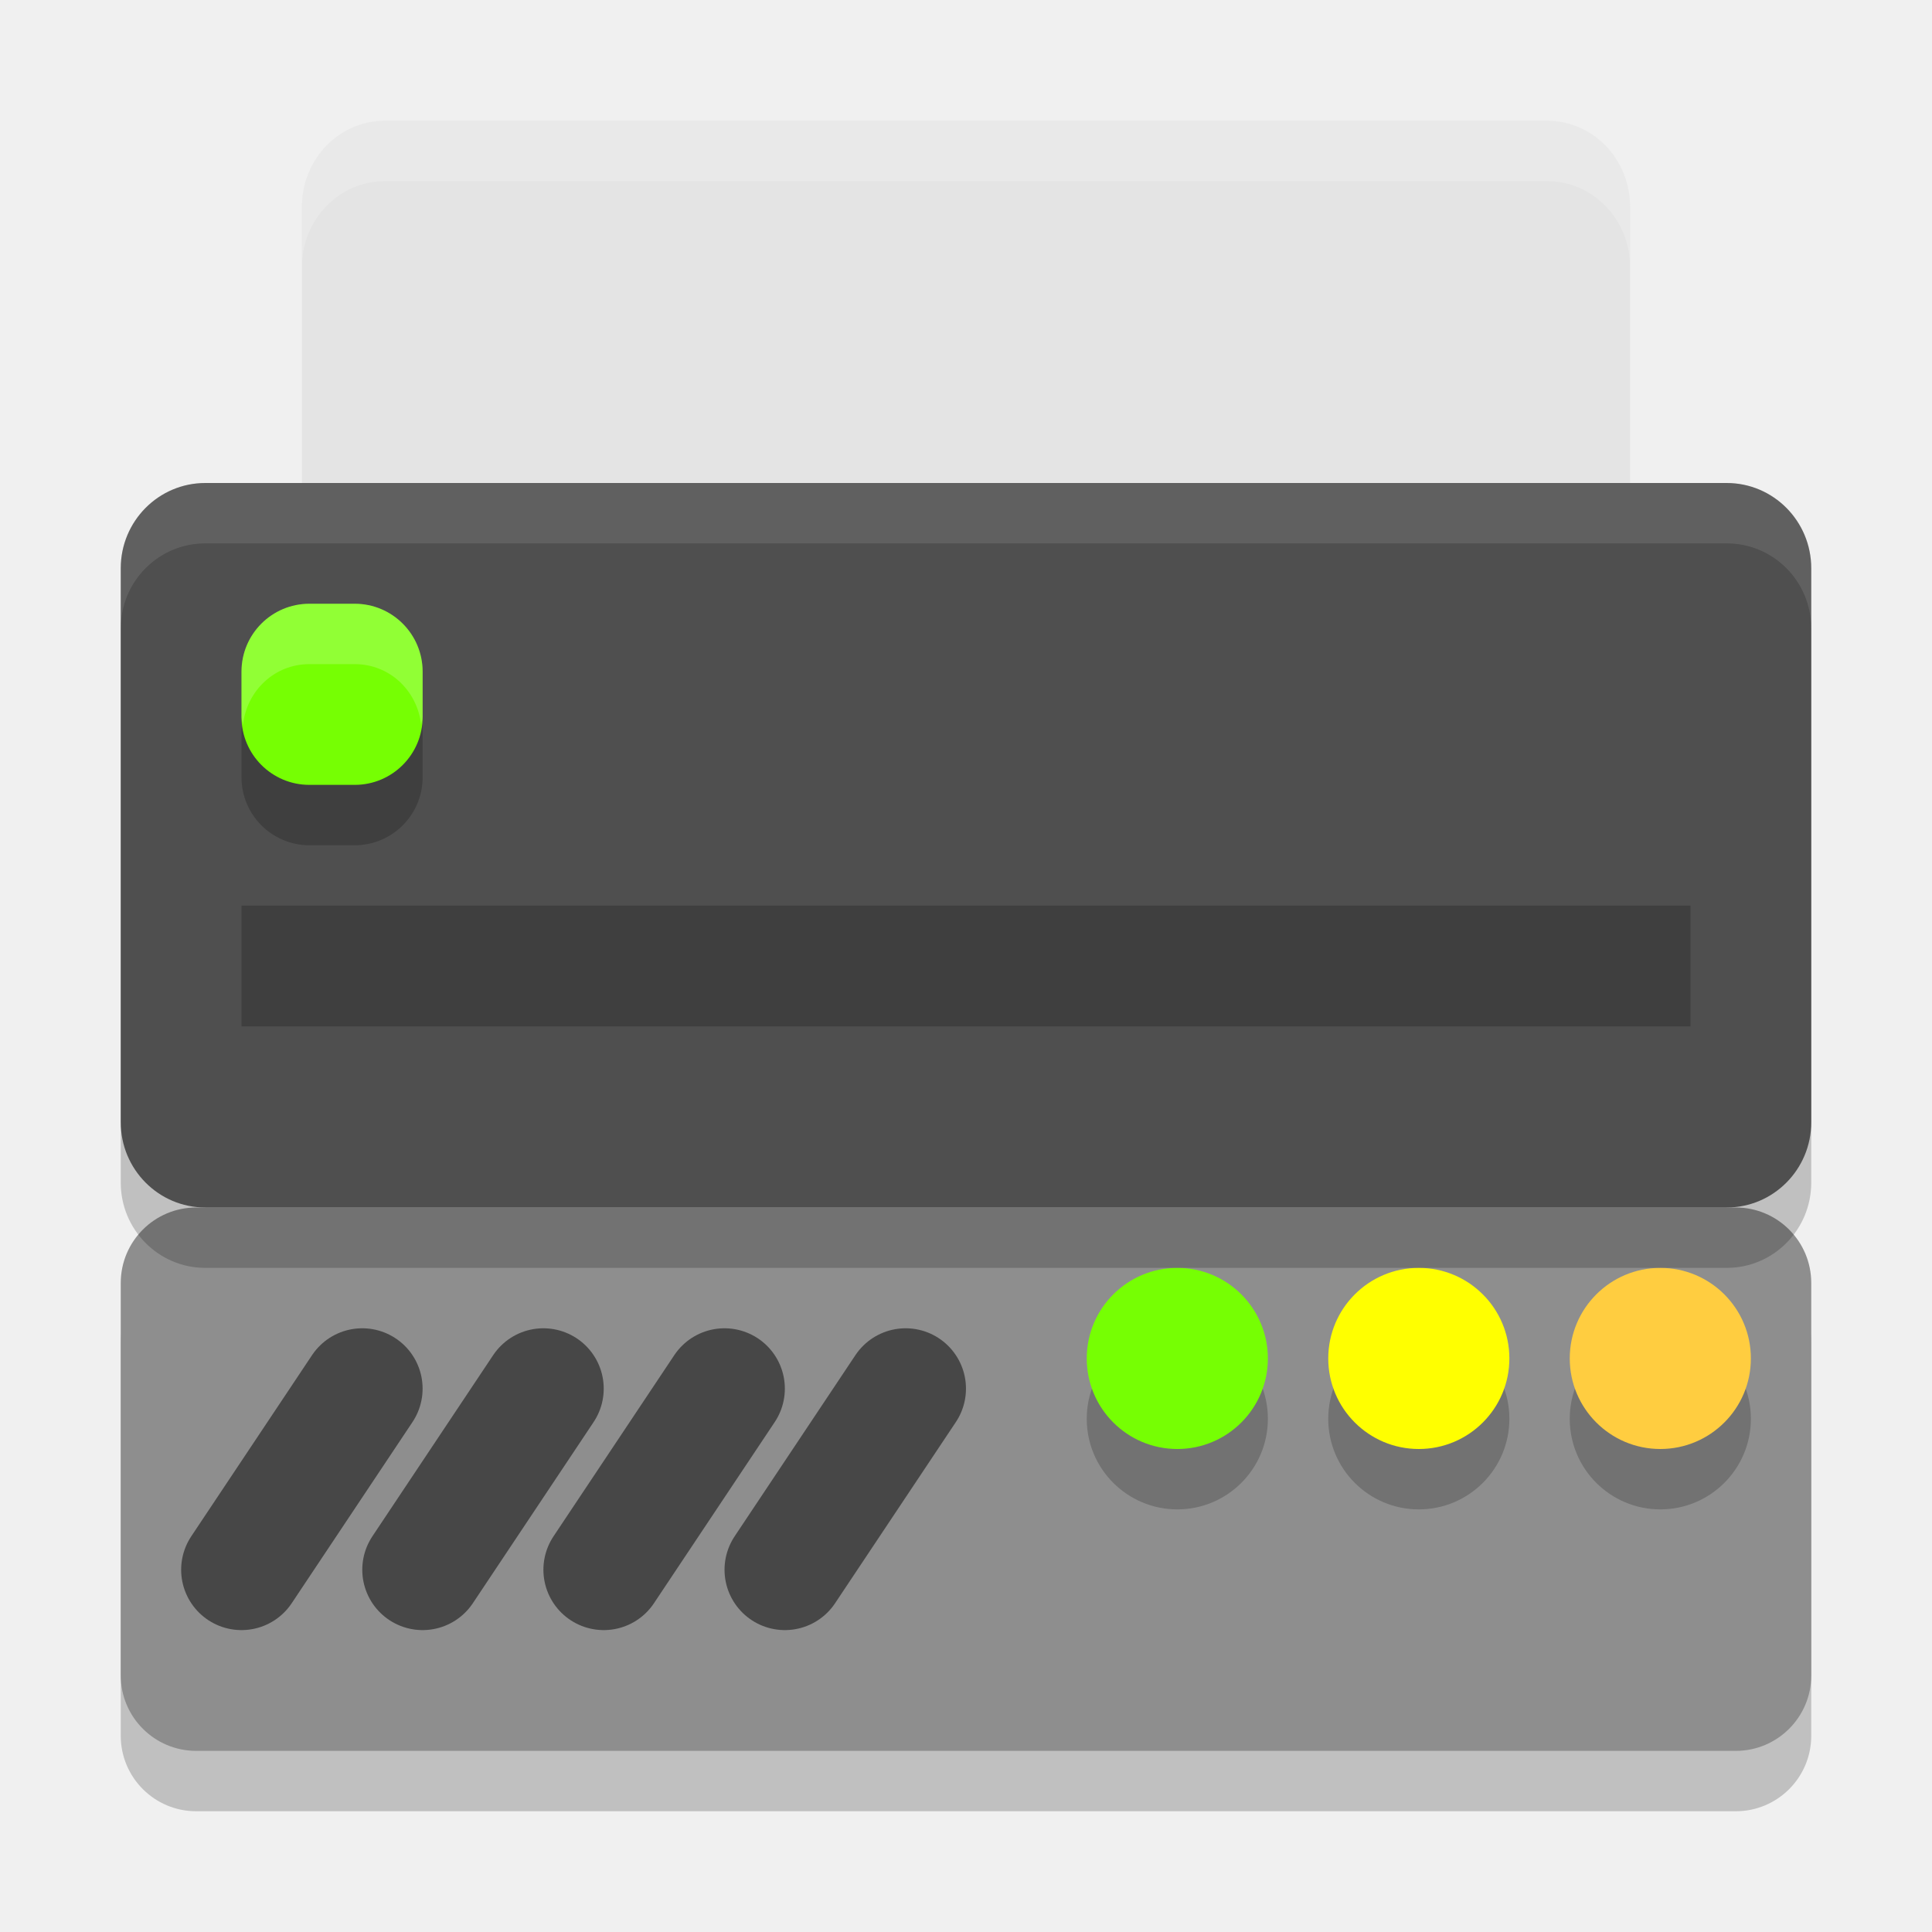
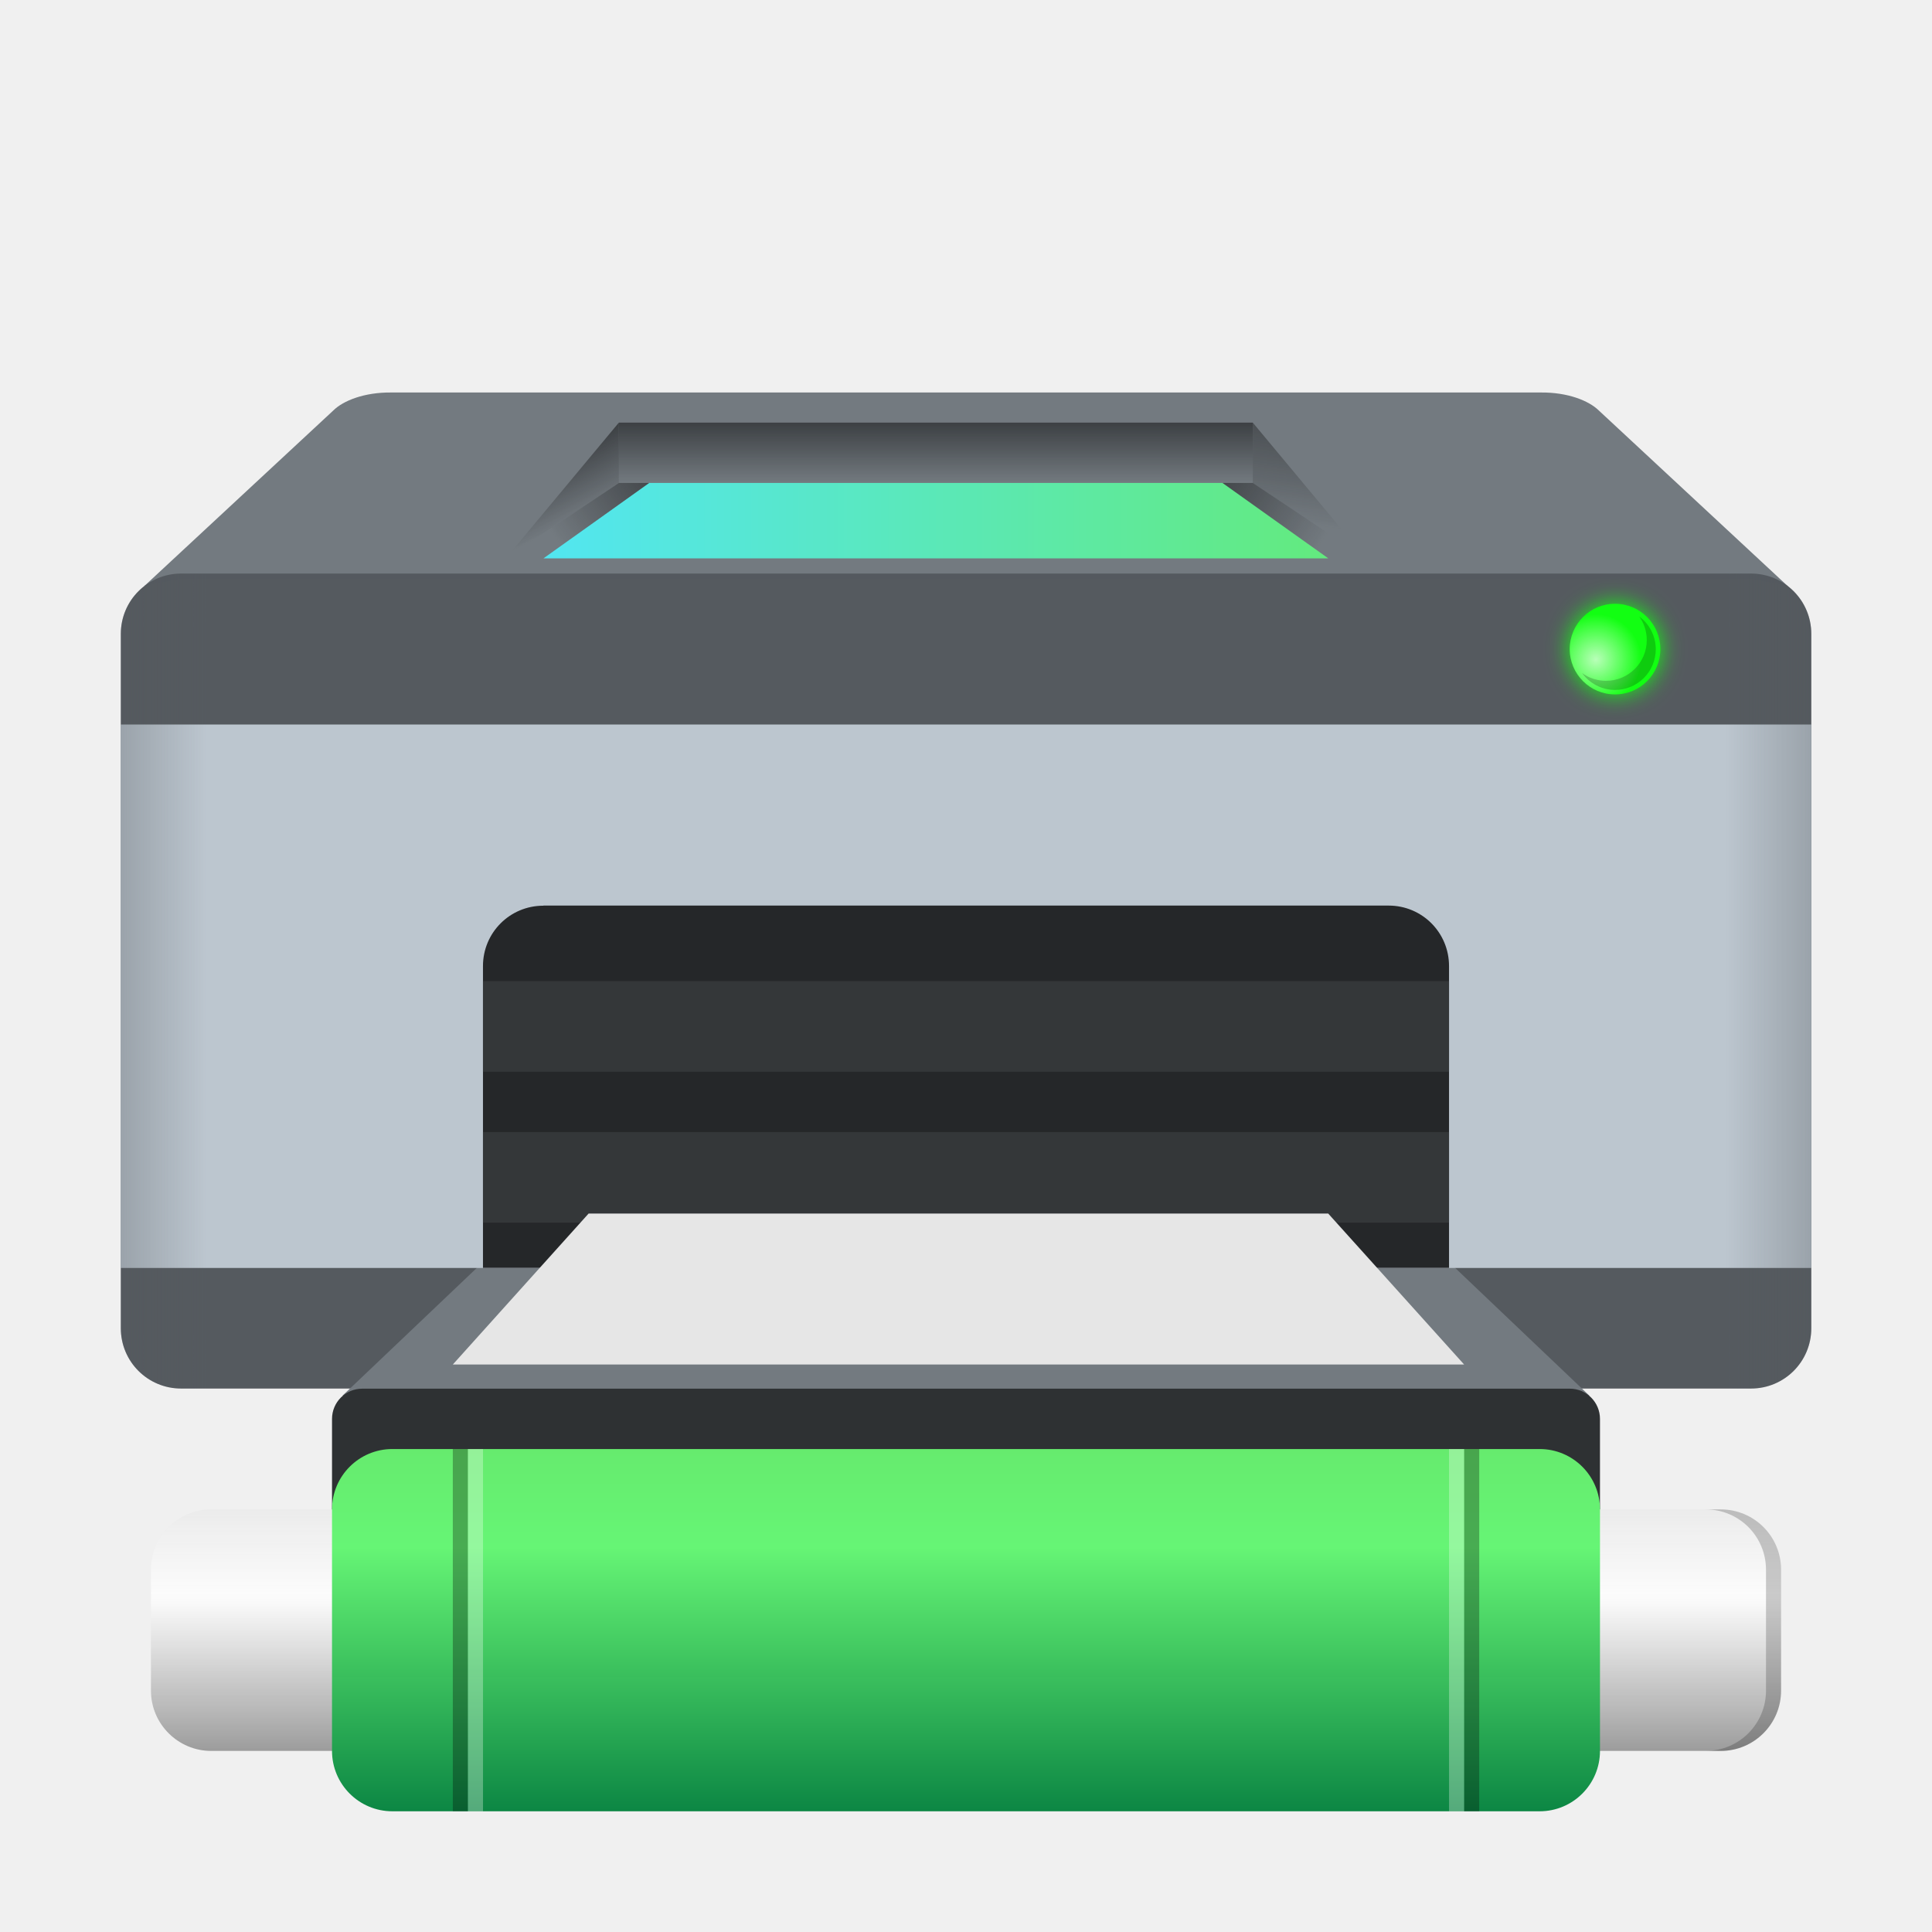
- <svg xmlns="http://www.w3.org/2000/svg" width="32" height="32" version="1">
-   <g>
-     <rect style="opacity:0.2" width="9" height="28" x="-30" y="-30" rx="1.25" ry="1.25" transform="matrix(0,-1,-1,0,0,0)" />
-     <rect style="fill:#8e8e8e" width="9" height="28" x="-29" y="-30" rx="1.25" ry="1.25" transform="matrix(0,-1,-1,0,0,0)" />
-     <path style="opacity:0.5;fill:none;stroke:#000000;stroke-width:1.999;stroke-linecap:round" d="m 12,23 -2,3" />
-     <path style="opacity:0.5;fill:none;stroke:#000000;stroke-width:1.999;stroke-linecap:round" d="M 9,23 7,26" />
-     <path style="opacity:0.5;fill:none;stroke:#000000;stroke-width:1.999;stroke-linecap:round" d="M 6,23 4,26" />
-     <path style="opacity:0.5;fill:none;stroke:#000000;stroke-width:1.999;stroke-linecap:round" d="m 15,23 -2,3" />
-     <circle style="opacity:0.2" cx="19.5" cy="23.5" r="1.5" />
-     <circle style="opacity:0.2" cx="23.5" cy="23.5" r="1.5" />
-     <circle style="opacity:0.2" cx="27.5" cy="23.5" r="1.5" />
-     <circle style="fill:#76ff03" cx="19.5" cy="22.5" r="1.5" />
-     <circle style="fill:#ffff00" cx="23.5" cy="22.5" r="1.5" />
-     <circle style="fill:#ffcd40" cx="27.5" cy="22.5" r="1.5" />
-   </g>
-   <rect style="opacity:0.2" width="12" height="28" x="-21" y="-30" rx="1.412" ry="1.4" transform="matrix(0,-1,-1,0,0,0)" />
-   <path style="fill:#e4e4e4" d="M 6.375,2 C 5.613,2 5,2.637 5,3.429 L 5,12 27,12 27,3.429 C 27,2.637 26.387,2 25.625,2 L 6.375,2 Z" />
-   <rect style="fill:#4f4f4f" width="12" height="28" x="-20" y="-30" rx="1.412" ry="1.4" transform="matrix(0,-1,-1,0,0,0)" />
-   <rect style="opacity:0.2" width="24" height="2" x="4" y="15" />
-   <rect style="opacity:0.2" width="3" height="3" x="4" y="11" rx="1.125" ry="1.125" />
-   <rect style="fill:#76ff03" width="3" height="3" x="4" y="10" rx="1.125" ry="1.125" />
-   <path style="opacity:0.2;fill:#ffffff" d="M 5.125,10 C 4.502,10 4,10.502 4,11.125 v 0.75 C 4,11.919 4.02,11.957 4.025,12 4.09,11.439 4.546,11 5.125,11 h 0.75 c 0.579,0 1.035,0.439 1.1,1 C 6.98,11.957 7,11.919 7,11.875 v -0.75 C 7,10.502 6.498,10 5.875,10 Z" />
-   <path style="opacity:0.1;fill:#ffffff" d="M 3.4,8 C 2.625,8 2,8.63 2,9.412 v 1 C 2,9.63 2.625,9 3.4,9 H 28.6 C 29.375,9 30,9.63 30,10.412 v -1 C 30,8.63 29.375,8 28.6,8 Z" />
-   <path style="fill:#ffffff;opacity:0.2" d="M 6.375 2 C 5.613 2 5 2.636 5 3.428 L 5 4.428 C 5 3.636 5.613 3 6.375 3 L 25.625 3 C 26.387 3 27 3.636 27 4.428 L 27 3.428 C 27 2.636 26.387 2 25.625 2 L 6.375 2 z" />
+ <svg xmlns="http://www.w3.org/2000/svg" xmlns:xlink="http://www.w3.org/1999/xlink" width="64" height="64" viewBox="0 0 16.933 16.933" version="1.1" id="svg5">
+   <defs id="defs2">
+     <linearGradient xlink:href="#linearGradient88582" id="linearGradient88584" x1="42" y1="14" x2="42" y2="16" gradientUnits="userSpaceOnUse" gradientTransform="matrix(0.2525568,0,0,0.2645833,0.3728219,-2.259319e-5)" />
+     <linearGradient id="linearGradient88582">
+       <stop style="stop-color:#252729;stop-opacity:1;" offset="0" id="stop88578" />
+       <stop style="stop-color:#252729;stop-opacity:0;" offset="1" id="stop88580" />
+     </linearGradient>
+     <linearGradient xlink:href="#linearGradient6037" id="linearGradient6039" x1="19.655" y1="26.229" x2="45.655" y2="26.229" gradientUnits="userSpaceOnUse" gradientTransform="matrix(0.2645833,0,0,0.2645833,-0.4378537,-2.375659)" />
+     <linearGradient id="linearGradient6037">
+       <stop style="stop-color:#52e6f1;stop-opacity:1;" offset="0" id="stop6033" />
+       <stop style="stop-color:#63ea7e;stop-opacity:1" offset="1" id="stop6035" />
+     </linearGradient>
+     <linearGradient xlink:href="#linearGradient90436" id="linearGradient90438" x1="-2" y1="32.5" x2="66" y2="32.5" gradientUnits="userSpaceOnUse" gradientTransform="matrix(0.2645833,0,0,0.2645833,-5.6250001e-8,-2.259319e-5)" />
+     <linearGradient id="linearGradient90436">
+       <stop style="stop-color:#54595e;stop-opacity:1;" offset="0" id="stop90432" />
+       <stop style="stop-color:#54595e;stop-opacity:0" offset="0.13" id="stop91018" />
+       <stop style="stop-color:#54595e;stop-opacity:0" offset="0.87" id="stop90760" />
+       <stop style="stop-color:#54595e;stop-opacity:1" offset="1" id="stop90434" />
+     </linearGradient>
+     <linearGradient xlink:href="#linearGradient88582" id="linearGradient89668" x1="21.808" y1="15.244" x2="18.308" y2="17.744" gradientUnits="userSpaceOnUse" gradientTransform="matrix(0.2645833,0,0,0.2645833,-5.6250001e-8,-2.259319e-5)" />
+     <linearGradient xlink:href="#linearGradient88582" id="linearGradient89459" x1="40.088" y1="15.424" x2="43.838" y2="17.924" gradientUnits="userSpaceOnUse" gradientTransform="matrix(0.2645833,0,0,0.2645833,-5.6250001e-8,-2.259319e-5)" />
+     <linearGradient xlink:href="#linearGradient88582" id="linearGradient90013" x1="20.5" y1="14" x2="21.5" y2="16" gradientUnits="userSpaceOnUse" gradientTransform="matrix(0.2645833,0,0,0.2645833,-5.6250001e-8,-2.259319e-5)" />
+     <linearGradient xlink:href="#linearGradient88582" id="linearGradient90274" x1="43.281" y1="13.06" x2="42.756" y2="17.347" gradientUnits="userSpaceOnUse" gradientTransform="matrix(0.2645833,0,0,0.2645833,-5.6250001e-8,-2.259319e-5)" />
+     <filter style="color-interpolation-filters:sRGB" id="filter101150" x="-0.3" y="-0.3" width="1.6" height="1.6">
+       <feGaussianBlur stdDeviation="0.375" id="feGaussianBlur101152" />
+     </filter>
+     <radialGradient xlink:href="#linearGradient50337" id="radialGradient50339" cx="3.556" cy="10.339" fx="3.556" fy="10.339" r="0.661" gradientUnits="userSpaceOnUse" gradientTransform="matrix(0.6000118,0,0,0.6000118,11.85333,-0.4233559)" />
+     <linearGradient id="linearGradient50337">
+       <stop style="stop-color:#ffffff;stop-opacity:1;" offset="0" id="stop50333" />
+       <stop style="stop-color:#ffffff;stop-opacity:0;" offset="1" id="stop50335" />
+     </linearGradient>
+     <linearGradient xlink:href="#linearGradient149033" id="linearGradient149035" x1="33.535" y1="69.62" x2="33.535" y2="80.484" gradientUnits="userSpaceOnUse" gradientTransform="matrix(0.5265599,0,0,0.292239,-8.92701,-7.645562)" />
+     <linearGradient id="linearGradient149033">
+       <stop style="stop-color:#66eb6e;stop-opacity:1;" offset="0" id="stop149029" />
+       <stop style="stop-color:#66f575;stop-opacity:1" offset="0.271" id="stop156515" />
+       <stop style="stop-color:#0b8643;stop-opacity:0.996" offset="1" id="stop149031" />
+     </linearGradient>
+     <linearGradient xlink:href="#linearGradient163636" id="linearGradient163638" x1="74.467" y1="105.92" x2="74.467" y2="114.488" gradientUnits="userSpaceOnUse" gradientTransform="matrix(1.282372,0,0,0.2470485,-82.52942,-12.93828)" />
+     <linearGradient id="linearGradient163636">
+       <stop style="stop-color:#ebebeb;stop-opacity:1;" offset="0" id="stop163632" />
+       <stop style="stop-color:#fdfdfd;stop-opacity:0.898" offset="0.364" id="stop175885" />
+       <stop style="stop-color:#9c9c9c;stop-opacity:1" offset="1" id="stop163634" />
+     </linearGradient>
+   </defs>
+   <path id="rect31485" style="fill:#737a80;fill-opacity:1;stroke-width:0.529;stroke-linecap:round;stroke-linejoin:round;stroke-dasharray:6.35, 0.529" d="M 3.428,3.44 C 3.192,3.438 3.008,3.512 2.922,3.597 L 1.262,5.139 1.588,5.074 h 3.175 7.408 3.175 L 15.672,5.14 14.012,3.597 C 13.925,3.512 13.741,3.438 13.505,3.44 Z" />
+   <path id="rect849-3" style="fill:#555a5f;fill-opacity:0.996;stroke-width:0.529;stroke-linecap:round;stroke-linejoin:round;stroke-dasharray:6.35, 0.529" d="M 1.588,5.027 H 15.346 c 0.293,0 0.529,0.236 0.529,0.529 v 6.085 c 0,0.293 -0.236,0.529 -0.529,0.529 H 1.588 c -0.293,0 -0.529,-0.236 -0.529,-0.529 V 5.556 c 0,-0.293 0.236,-0.529 0.529,-0.529 z" />
+   <rect style="opacity:0.7;fill:url(#linearGradient88584);fill-opacity:1;stroke-width:0.517;stroke-linecap:round;stroke-linejoin:round;stroke-dasharray:6.204, 0.517" id="rect88496" width="5.556" height="0.529" x="5.424" y="3.704" />
+   <path id="rect849" style="fill:url(#linearGradient6039);fill-opacity:1;stroke-width:0.592;stroke-linecap:round;stroke-linejoin:round;stroke-dasharray:7.1, 0.592" d="m 5.689,4.233 h 5.027 l 0.926,0.661 H 4.763 Z" />
+   <path id="rect31485-7" style="fill:#737a80;fill-opacity:1;stroke-width:0.529;stroke-linecap:round;stroke-linejoin:round;stroke-dasharray:6.35, 0.529" d="m 5.076,10.583 c -0.236,-0.001 -0.42,0.072 -0.506,0.158 L 3.001,12.233 3.235,12.217 h 5.231 5.231 l 0.234,0.016 -1.568,-1.492 c -0.087,-0.085 -0.271,-0.159 -0.506,-0.158 H 8.467 Z" />
+   <rect style="fill:#bcc6cf;fill-opacity:1;stroke-width:0.529;stroke-linecap:round;stroke-linejoin:round;stroke-dasharray:6.35, 0.529" id="rect50762" width="14.817" height="4.763" x="1.058" y="6.35" />
+   <path id="rect41096" style="fill:url(#linearGradient90438);fill-opacity:1;stroke-width:0.52;stroke-linecap:round;stroke-linejoin:round;stroke-dasharray:6.24, 0.52" d="M 1.588,5.027 H 15.346 c 0.293,0 0.529,0.236 0.529,0.529 v 6.085 c 0,0.293 -0.236,0.529 -0.529,0.529 H 1.588 c -0.293,0 -0.529,-0.236 -0.529,-0.529 V 5.556 c 0,-0.293 0.236,-0.529 0.529,-0.529 z" />
+   <rect style="fill:#2e3133;fill-opacity:1;stroke-width:0.527;stroke-linecap:round;stroke-linejoin:round;stroke-dasharray:6.321, 0.527" id="rect42697" width="11.113" height="1.323" x="2.91" y="12.171" ry="0.265" />
+   <path id="rect86402" style="fill:#252729;stroke-width:0.513;stroke-linecap:round;stroke-linejoin:round;stroke-dasharray:6.16, 0.513" d="m 4.763,7.937 h 7.408 C 12.464,7.937 12.7,8.173 12.7,8.467 V 11.112 H 4.233 V 8.467 c 0,-0.293 0.236,-0.529 0.529,-0.529 z" />
+   <path id="rect88864" style="opacity:0.7;fill:url(#linearGradient89668);fill-opacity:1;stroke-width:0.529;stroke-linecap:round;stroke-linejoin:round;stroke-dasharray:6.35, 0.529" d="M 5.424,4.233 H 5.689 L 4.763,4.895 H 4.432 Z" />
+   <path id="rect88864-3" style="opacity:0.7;fill:url(#linearGradient89459);fill-opacity:1;stroke-width:0.529;stroke-linecap:round;stroke-linejoin:round;stroke-dasharray:6.35, 0.529" d="m 10.98,4.233 h -0.265 l 0.926,0.661 h 0.331 z" />
+   <path id="rect89966" style="opacity:0.7;fill:url(#linearGradient90013);fill-opacity:1;stroke-width:0.529;stroke-linecap:round;stroke-linejoin:round;stroke-dasharray:6.35, 0.529" d="M 5.424,3.704 V 4.233 L 4.432,4.895 Z" />
+   <path id="rect90037" style="opacity:0.7;fill:url(#linearGradient90274);fill-opacity:1;stroke-width:0.529;stroke-linecap:round;stroke-linejoin:round;stroke-dasharray:6.35, 0.529" d="m 10.98,3.704 0.992,1.191 -0.992,-0.661 z" />
+   <rect style="fill:#343739;fill-opacity:1;stroke-width:0.395;stroke-linecap:round;stroke-linejoin:round;stroke-dasharray:4.743, 0.395" id="rect91801" width="8.467" height="0.794" x="4.233" y="8.599" />
+   <rect style="fill:#343739;fill-opacity:1;stroke-width:0.529;stroke-linecap:round;stroke-linejoin:round;stroke-dasharray:6.35, 0.529" id="rect96780" width="8.467" height="0.794" x="4.233" y="9.922" />
+   <path id="rect96884" style="fill:#e6e6e6;stroke-width:0.548;stroke-linecap:round;stroke-linejoin:round;stroke-dasharray:6.575, 0.548" d="m 5.159,10.636 h 6.482 l 1.191,1.323 H 3.969 Z" />
+   <circle style="fill:#12ff12;fill-opacity:1;stroke-width:1.298;stroke-linecap:round;stroke-linejoin:round;stroke-dasharray:15.579, 1.298;filter:url(#filter101150)" id="path25907" cx="53.5" cy="21.5" r="1.5" transform="matrix(0.2645833,0,0,0.2645833,-5.6250001e-8,-2.259319e-5)" />
+   <circle style="fill:#12ff12;fill-opacity:1;stroke-width:0.318;stroke-linecap:round;stroke-linejoin:round;stroke-dasharray:3.81, 0.318" id="path30449" cx="14.155" cy="5.689" r="0.397" />
+   <circle style="opacity:0.7;fill:url(#radialGradient50339);fill-opacity:1;stroke-width:0.318;stroke-linecap:round;stroke-linejoin:round;stroke-dasharray:3.81, 0.318" id="path50091" cx="14.155" cy="5.689" r="0.397" />
+   <path id="path49923" style="opacity:0.2;fill:#000000;fill-opacity:1;stroke-width:0.318;stroke-linecap:round;stroke-linejoin:round;stroke-dasharray:3.81, 0.318" d="m 14.365,5.4 a 0.357,0.357 0 0 1 0.068,0.21 0.357,0.357 0 0 1 -0.357,0.357 0.357,0.357 0 0 1 -0.21,-0.068 0.357,0.357 0 0 0 0.289,0.148 0.357,0.357 0 0 0 0.357,-0.357 0.357,0.357 0 0 0 -0.148,-0.289 z" />
+   <rect style="fill:url(#linearGradient163638);fill-opacity:1;stroke-width:0.298;stroke-linecap:round;stroke-linejoin:round" id="rect160861" width="14.287" height="2.117" x="1.323" y="13.229" ry="0.529" />
+   <path id="rect160861-5" style="fill:#000000;fill-opacity:0.996;stroke-width:1.126;stroke-linecap:round;stroke-linejoin:round;opacity:0.2" d="M 56.5 50 C 57.608 50 58.5 50.892 58.5 52 L 58.5 56 C 58.5 57.108 57.608 58 56.5 58 L 57 58 C 58.108 58 59 57.108 59 56 L 59 52 C 59 50.892 58.108 50 57 50 L 56.5 50 z " transform="scale(0.2645833)" />
+   <rect style="fill:url(#linearGradient149035);fill-opacity:1;stroke-width:0.208;stroke-linecap:round;stroke-linejoin:round" id="rect144869" width="11.113" height="3.175" x="2.91" y="12.7" ry="0.529" />
+   <path id="rect1858" style="opacity:0.3;fill:#000000;fill-opacity:0.996;stroke-width:3;stroke-linecap:round;stroke-linejoin:round" d="M 15 48 L 15 60 L 15.5 60 L 15.5 48 L 15 48 z M 48.5 48 L 48.5 60 L 49 60 L 49 48 L 48.5 48 z " transform="scale(0.2645833)" />
+   <path id="rect2034" style="opacity:0.3;fill:#ffffff;fill-opacity:0.996;stroke-width:3;stroke-linecap:round;stroke-linejoin:round" d="M 15.5 48 L 15.5 60 L 16 60 L 16 48 L 15.5 48 z M 48 48 L 48 60 L 48.5 60 L 48.5 48 L 48 48 z " transform="scale(0.2645833)" />
</svg>
